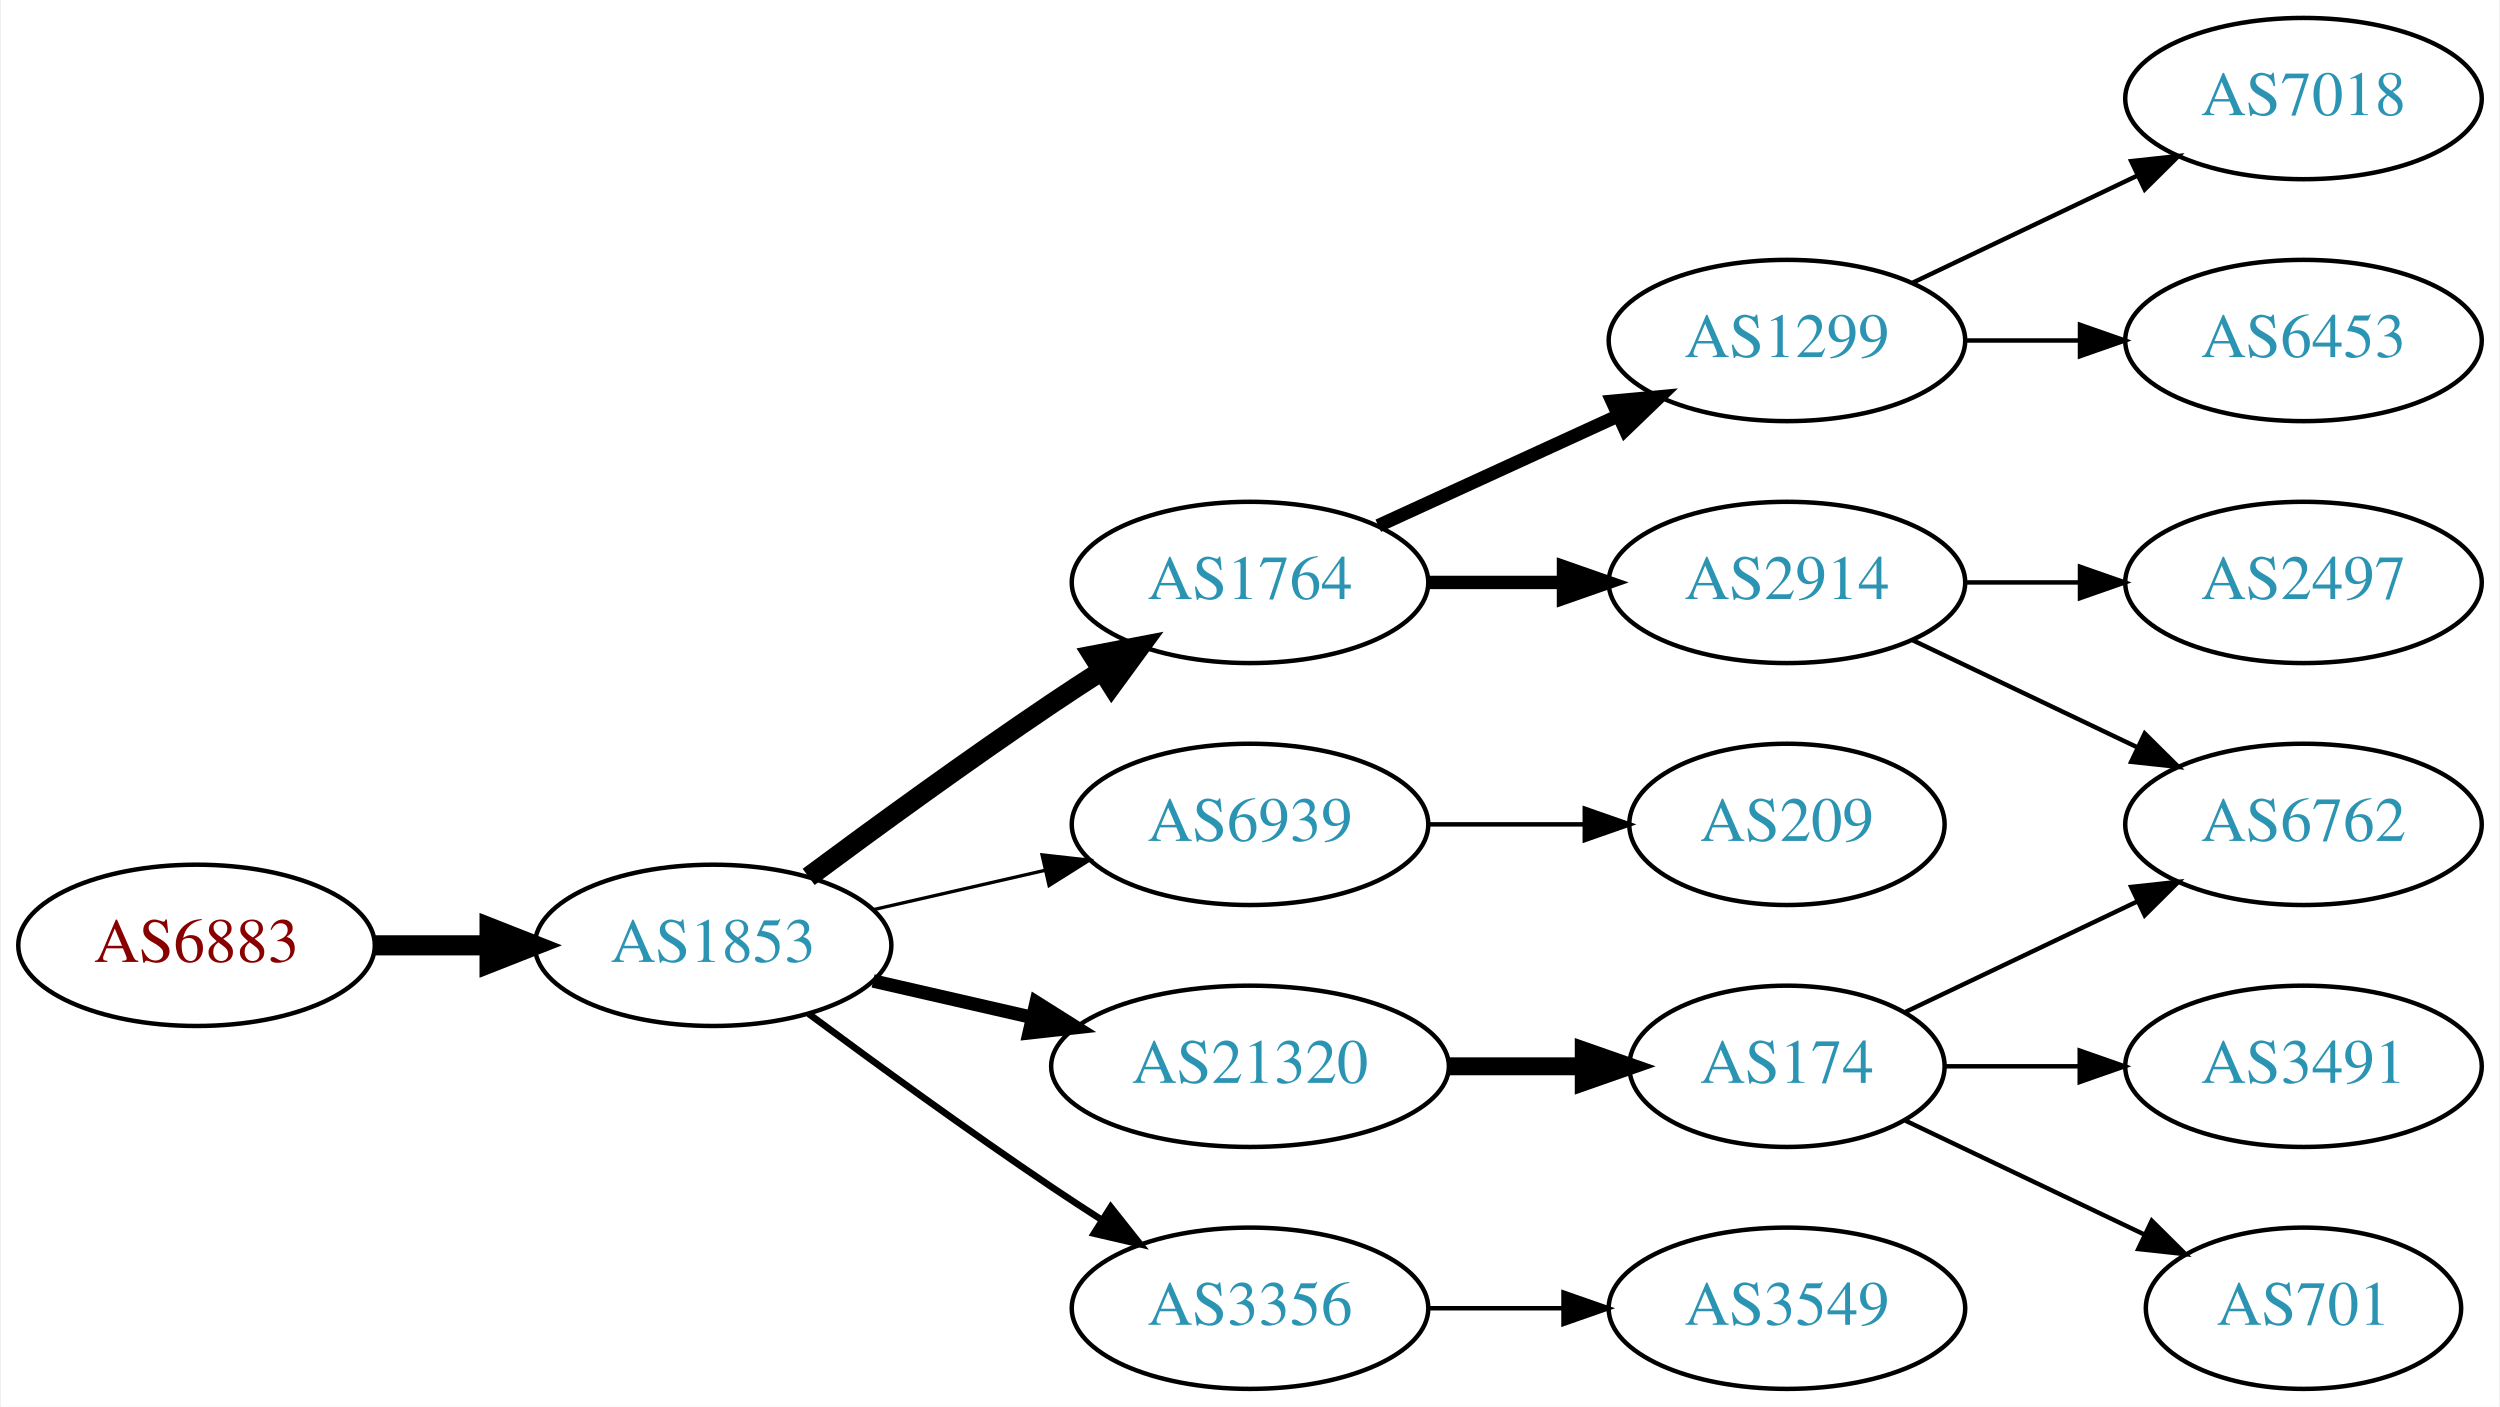
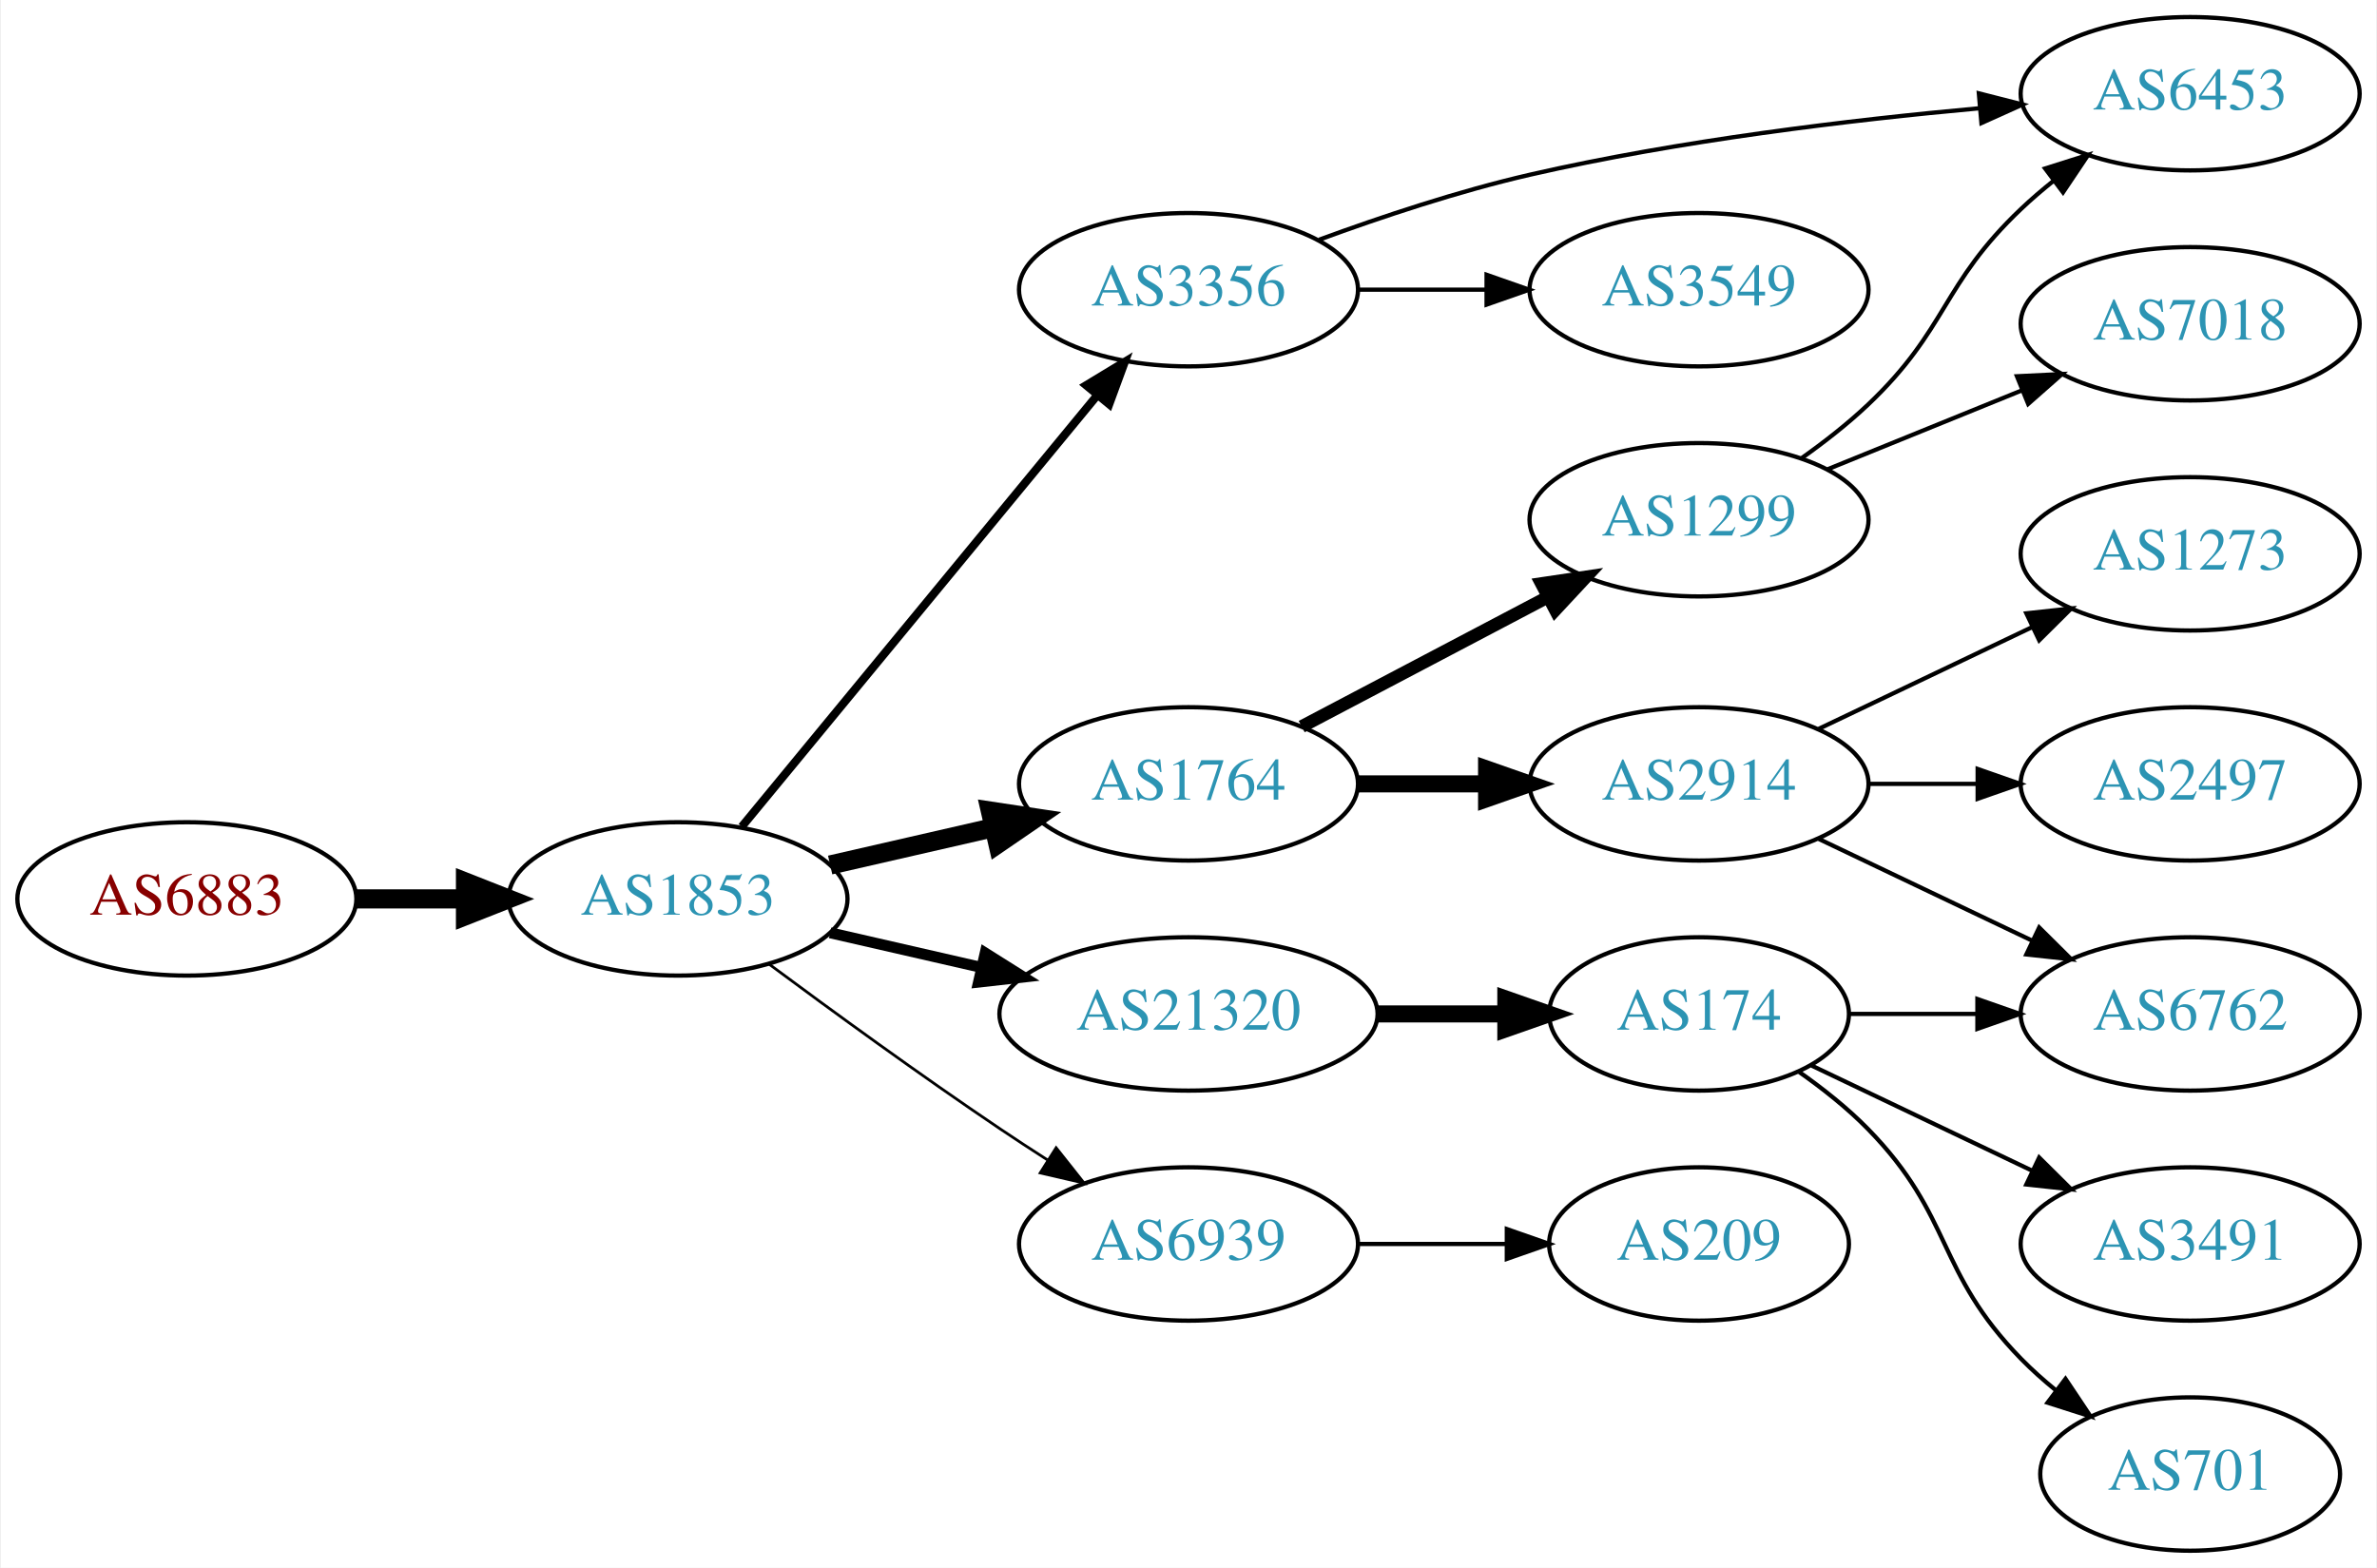
- <svg xmlns="http://www.w3.org/2000/svg" xmlns:xlink="http://www.w3.org/1999/xlink" width="558pt" height="314pt" viewBox="0.00 0.00 557.56 314.00">
-   <g id="graph0" class="graph" transform="scale(1 1) rotate(0) translate(4 310)">
-     <polygon fill="white" stroke="none" points="-4,4 -4,-310 553.564,-310 553.564,4 -4,4" />
+ <svg xmlns="http://www.w3.org/2000/svg" xmlns:xlink="http://www.w3.org/1999/xlink" width="558pt" height="368pt" viewBox="0.00 0.00 557.56 368.00">
+   <g id="graph0" class="graph" transform="scale(1 1) rotate(0) translate(4 364)">
+     <polygon fill="white" stroke="none" points="-4,4 -4,-364 553.564,-364 553.564,4 -4,4" />
    <g id="node1" class="node">
      <g id="a_node1">
        <a xlink:href="/asn/6883" xlink:title="AS6883 ~ Parlamentsdirektion [AT]">
-           <ellipse fill="#ffffff" stroke="black" cx="39.647" cy="-99" rx="39.794" ry="18" />
-           <text text-anchor="middle" x="39.647" y="-95.3" font-family="Times,serif" font-size="14.00" fill="#880000">AS6883</text>
+           <ellipse fill="#ffffff" stroke="black" cx="39.647" cy="-153" rx="39.794" ry="18" />
+           <text text-anchor="middle" x="39.647" y="-149.3" font-family="Times,serif" font-size="14.00" fill="#880000">AS6883</text>
        </a>
      </g>
    </g>
    <g id="node2" class="node">
      <g id="a_node2">
        <a xlink:href="/asn/1853" xlink:title="AS1853 ~ ACOnet Backbone [AT]">
-           <ellipse fill="#ffffff" stroke="black" cx="154.939" cy="-99" rx="39.794" ry="18" />
-           <text text-anchor="middle" x="154.939" y="-95.3" font-family="Times,serif" font-size="14.00" fill="#2c94b3">AS1853</text>
+           <ellipse fill="#ffffff" stroke="black" cx="154.939" cy="-153" rx="39.794" ry="18" />
+           <text text-anchor="middle" x="154.939" y="-149.3" font-family="Times,serif" font-size="14.00" fill="#2c94b3">AS1853</text>
        </a>
      </g>
    </g>
    <g id="edge1" class="edge">
-       <path fill="none" stroke="black" stroke-width="4.5" d="M79.319,-99C87.522,-99 96.286,-99 104.818,-99" />
-       <polygon fill="black" stroke="black" stroke-width="4.5" points="105.057,-102.938 115.057,-99 105.057,-95.063 105.057,-102.938" />
+       <path fill="none" stroke="black" stroke-width="4.5" d="M79.319,-153C87.522,-153 96.286,-153 104.818,-153" />
+       <polygon fill="black" stroke="black" stroke-width="4.5" points="105.057,-156.938 115.057,-153 105.057,-149.063 105.057,-156.938" />
    </g>
    <g id="node3" class="node">
      <g id="a_node3">
        <a xlink:href="/asn/1764" xlink:title="AS1764 ~ NEXTLAYER-AS [AT]">
          <ellipse fill="#ffffff" stroke="black" cx="274.782" cy="-180" rx="39.794" ry="18" />
          <text text-anchor="middle" x="274.782" y="-176.3" font-family="Times,serif" font-size="14.00" fill="#2c94b3">AS1764</text>
        </a>
      </g>
    </g>
    <g id="edge2" class="edge">
-       <path fill="none" stroke="black" stroke-width="4.5" d="M176.27,-114.277C191.132,-125.304 211.877,-140.407 230.586,-153 234.135,-155.389 237.885,-157.839 241.634,-160.242" />
-       <polygon fill="black" stroke="black" stroke-width="4.5" points="239.726,-163.694 250.282,-165.712 243.936,-157.039 239.726,-163.694" />
+       <path fill="none" stroke="black" stroke-width="4.5" d="M190.659,-160.955C202.659,-163.704 216.28,-166.825 228.972,-169.733" />
+       <polygon fill="black" stroke="black" stroke-width="4.5" points="228.277,-173.613 238.904,-172.009 230.036,-165.937 228.277,-173.613" />
    </g>
    <g id="node4" class="node">
      <g id="a_node4">
-         <a xlink:href="/asn/6939" xlink:title="AS6939 ~ Hurricane Electric LLC [US]">
-           <ellipse fill="#ffffff" stroke="black" cx="274.782" cy="-126" rx="39.794" ry="18" />
-           <text text-anchor="middle" x="274.782" y="-122.3" font-family="Times,serif" font-size="14.00" fill="#2c94b3">AS6939</text>
+         <a xlink:href="/asn/3356" xlink:title="AS3356 ~ Level 3 Parent, LLC [US]">
+           <ellipse fill="#ffffff" stroke="black" cx="274.782" cy="-296" rx="39.794" ry="18" />
+           <text text-anchor="middle" x="274.782" y="-292.3" font-family="Times,serif" font-size="14.00" fill="#2c94b3">AS3356</text>
        </a>
      </g>
    </g>
    <g id="edge3" class="edge">
-       <path fill="none" stroke="black" stroke-width="0.75" d="M190.659,-106.955C202.659,-109.704 216.28,-112.825 228.972,-115.733" />
-       <polygon fill="black" stroke="black" stroke-width="0.75" points="228.375,-119.187 238.904,-118.009 229.938,-112.364 228.375,-119.187" />
+       <path fill="none" stroke="black" stroke-width="1.929" d="M169.92,-169.966C190.562,-195.014 229.322,-242.049 253.211,-271.038" />
+       <polygon fill="black" stroke="black" stroke-width="1.929" points="250.759,-273.565 259.819,-279.057 256.161,-269.113 250.759,-273.565" />
    </g>
    <g id="node5" class="node">
      <g id="a_node5">
        <a xlink:href="/asn/21320" xlink:title="AS21320 ~ GEANT Vereniging [EU]">
-           <ellipse fill="#ffffff" stroke="black" cx="274.782" cy="-72" rx="44.393" ry="18" />
-           <text text-anchor="middle" x="274.782" y="-68.3" font-family="Times,serif" font-size="14.00" fill="#2c94b3">AS21320</text>
+           <ellipse fill="#ffffff" stroke="black" cx="274.782" cy="-126" rx="44.393" ry="18" />
+           <text text-anchor="middle" x="274.782" y="-122.3" font-family="Times,serif" font-size="14.00" fill="#2c94b3">AS21320</text>
        </a>
      </g>
    </g>
    <g id="edge4" class="edge">
-       <path fill="none" stroke="black" stroke-width="3" d="M190.659,-91.045C201.797,-88.493 214.332,-85.621 226.225,-82.896" />
-       <polygon fill="black" stroke="black" stroke-width="3" points="227.054,-86.297 236.02,-80.652 225.491,-79.474 227.054,-86.297" />
+       <path fill="none" stroke="black" stroke-width="2.571" d="M190.659,-145.045C201.797,-142.493 214.332,-139.621 226.225,-136.896" />
+       <polygon fill="black" stroke="black" stroke-width="2.571" points="227.054,-140.297 236.02,-134.652 225.491,-133.474 227.054,-140.297" />
    </g>
    <g id="node6" class="node">
      <g id="a_node6">
-         <a xlink:href="/asn/3356" xlink:title="AS3356 ~ Level 3 Parent, LLC [US]">
-           <ellipse fill="#ffffff" stroke="black" cx="274.782" cy="-18" rx="39.794" ry="18" />
-           <text text-anchor="middle" x="274.782" y="-14.3" font-family="Times,serif" font-size="14.00" fill="#2c94b3">AS3356</text>
+         <a xlink:href="/asn/6939" xlink:title="AS6939 ~ Hurricane Electric LLC [US]">
+           <ellipse fill="#ffffff" stroke="black" cx="274.782" cy="-72" rx="39.794" ry="18" />
+           <text text-anchor="middle" x="274.782" y="-68.3" font-family="Times,serif" font-size="14.00" fill="#2c94b3">AS6939</text>
        </a>
      </g>
    </g>
    <g id="edge5" class="edge">
-       <path fill="none" stroke="black" stroke-width="1.5" d="M176.27,-83.723C191.132,-72.696 211.877,-57.593 230.586,-45 234.135,-42.611 237.885,-40.161 241.634,-37.758" />
-       <polygon fill="black" stroke="black" stroke-width="1.5" points="243.702,-40.591 250.282,-32.288 239.96,-34.675 243.702,-40.591" />
+       <path fill="none" stroke="black" stroke-width="0.643" d="M176.27,-137.723C191.132,-126.696 211.877,-111.593 230.586,-99 234.135,-96.611 237.885,-94.161 241.634,-91.758" />
+       <polygon fill="black" stroke="black" stroke-width="0.643" points="243.702,-94.591 250.282,-86.288 239.96,-88.675 243.702,-94.591" />
    </g>
    <g id="node7" class="node">
      <g id="a_node7">
        <a xlink:href="/asn/1299" xlink:title="AS1299 ~ Telia Carrier [EU]">
-           <ellipse fill="#ffffff" stroke="black" cx="394.625" cy="-234" rx="39.794" ry="18" />
-           <text text-anchor="middle" x="394.625" y="-230.3" font-family="Times,serif" font-size="14.00" fill="#2c94b3">AS1299</text>
+           <ellipse fill="#ffffff" stroke="black" cx="394.625" cy="-242" rx="39.794" ry="18" />
+           <text text-anchor="middle" x="394.625" y="-238.3" font-family="Times,serif" font-size="14.00" fill="#2c94b3">AS1299</text>
        </a>
      </g>
    </g>
    <g id="edge6" class="edge">
-       <path fill="none" stroke="black" stroke-width="3" d="M303.411,-192.661C319.368,-199.973 339.638,-209.261 356.921,-217.181" />
-       <polygon fill="black" stroke="black" stroke-width="3" points="355.62,-220.435 366.169,-221.419 358.536,-214.071 355.62,-220.435" />
+       <path fill="none" stroke="black" stroke-width="3" d="M301.352,-193.453C318.261,-202.35 340.635,-214.121 359.116,-223.844" />
+       <polygon fill="black" stroke="black" stroke-width="3" points="357.625,-227.014 368.104,-228.573 360.884,-220.82 357.625,-227.014" />
    </g>
    <g id="node8" class="node">
      <g id="a_node8">
        <a xlink:href="/asn/2914" xlink:title="AS2914 ~ NTT America, Inc. [US]">
          <ellipse fill="#ffffff" stroke="black" cx="394.625" cy="-180" rx="39.794" ry="18" />
          <text text-anchor="middle" x="394.625" y="-176.3" font-family="Times,serif" font-size="14.00" fill="#2c94b3">AS2914</text>
        </a>
      </g>
    </g>
    <g id="edge7" class="edge">
-       <path fill="none" stroke="black" stroke-width="3" d="M314.695,-180C324.248,-180 334.598,-180 344.56,-180" />
-       <polygon fill="black" stroke="black" stroke-width="3" points="344.753,-183.5 354.753,-180 344.753,-176.5 344.753,-183.5" />
-     </g>
-     <g id="node13" class="node">
-       <g id="a_node13">
-         <a xlink:href="/asn/209" xlink:title="AS209 ~ CenturyLink Communications, LLC [US]">
-           <ellipse fill="#ffffff" stroke="black" cx="394.625" cy="-126" rx="35.194" ry="18" />
-           <text text-anchor="middle" x="394.625" y="-122.3" font-family="Times,serif" font-size="14.00" fill="#2c94b3">AS209</text>
-         </a>
-       </g>
-     </g>
-     <g id="edge12" class="edge">
-       <path fill="none" stroke="black" d="M314.695,-126C325.782,-126 337.941,-126 349.323,-126" />
-       <polygon fill="black" stroke="black" points="349.505,-129.5 359.505,-126 349.505,-122.5 349.505,-129.5" />
-     </g>
-     <g id="node14" class="node">
-       <g id="a_node14">
-         <a xlink:href="/asn/174" xlink:title="AS174 ~ Cogent Communications [US]">
-           <ellipse fill="#ffffff" stroke="black" cx="394.625" cy="-72" rx="35.194" ry="18" />
-           <text text-anchor="middle" x="394.625" y="-68.3" font-family="Times,serif" font-size="14.00" fill="#2c94b3">AS174</text>
-         </a>
-       </g>
-     </g>
-     <g id="edge13" class="edge">
-       <path fill="none" stroke="black" stroke-width="4" d="M318.993,-72C328.841,-72 339.321,-72 349.218,-72" />
-       <polygon fill="black" stroke="black" stroke-width="4" points="349.27,-75.5 359.27,-72 349.27,-68.5 349.27,-75.5" />
-     </g>
-     <g id="node17" class="node">
-       <g id="a_node17">
-         <a xlink:href="/asn/3549" xlink:title="AS3549 ~ Level 3 Parent, LLC [US]">
-           <ellipse fill="#ffffff" stroke="black" cx="394.625" cy="-18" rx="39.794" ry="18" />
-           <text text-anchor="middle" x="394.625" y="-14.3" font-family="Times,serif" font-size="14.00" fill="#2c94b3">AS3549</text>
-         </a>
-       </g>
-     </g>
-     <g id="edge17" class="edge">
-       <path fill="none" stroke="black" d="M314.695,-18C324.248,-18 334.598,-18 344.56,-18" />
-       <polygon fill="black" stroke="black" points="344.753,-21.5 354.753,-18 344.753,-14.5 344.753,-21.5" />
+       <path fill="none" stroke="black" stroke-width="4" d="M314.695,-180C324.248,-180 334.598,-180 344.56,-180" />
+       <polygon fill="black" stroke="black" stroke-width="4" points="344.753,-183.5 354.753,-180 344.753,-176.5 344.753,-183.5" />
    </g>
    <g id="node9" class="node">
      <g id="a_node9">
+         <a xlink:href="/asn/6453" xlink:title="AS6453 ~ TATA COMMUNICATIONS (AMERICA) INC [US]">
+           <ellipse fill="#ffffff" stroke="black" cx="509.918" cy="-342" rx="39.794" ry="18" />
+           <text text-anchor="middle" x="509.918" y="-338.3" font-family="Times,serif" font-size="14.00" fill="#2c94b3">AS6453</text>
+         </a>
+       </g>
+     </g>
+     <g id="edge11" class="edge">
+       <path fill="none" stroke="black" d="M305.447,-307.735C320.14,-313.128 338.272,-319.164 354.978,-323 389.876,-331.013 430.052,-335.827 460.608,-338.605" />
+       <polygon fill="black" stroke="black" points="460.315,-342.092 470.581,-339.47 460.921,-335.119 460.315,-342.092" />
+     </g>
+     <g id="node11" class="node">
+       <g id="a_node11">
+         <a xlink:href="/asn/3549" xlink:title="AS3549 ~ Level 3 Parent, LLC [US]">
+           <ellipse fill="#ffffff" stroke="black" cx="394.625" cy="-296" rx="39.794" ry="18" />
+           <text text-anchor="middle" x="394.625" y="-292.3" font-family="Times,serif" font-size="14.00" fill="#2c94b3">AS3549</text>
+         </a>
+       </g>
+     </g>
+     <g id="edge10" class="edge">
+       <path fill="none" stroke="black" d="M314.695,-296C324.248,-296 334.598,-296 344.56,-296" />
+       <polygon fill="black" stroke="black" points="344.753,-299.5 354.753,-296 344.753,-292.5 344.753,-299.5" />
+     </g>
+     <g id="node12" class="node">
+       <g id="a_node12">
+         <a xlink:href="/asn/174" xlink:title="AS174 ~ Cogent Communications [US]">
+           <ellipse fill="#ffffff" stroke="black" cx="394.625" cy="-126" rx="35.194" ry="18" />
+           <text text-anchor="middle" x="394.625" y="-122.3" font-family="Times,serif" font-size="14.00" fill="#2c94b3">AS174</text>
+         </a>
+       </g>
+     </g>
+     <g id="edge12" class="edge">
+       <path fill="none" stroke="black" stroke-width="4" d="M318.993,-126C328.841,-126 339.321,-126 349.218,-126" />
+       <polygon fill="black" stroke="black" stroke-width="4" points="349.27,-129.5 359.27,-126 349.27,-122.5 349.27,-129.5" />
+     </g>
+     <g id="node18" class="node">
+       <g id="a_node18">
+         <a xlink:href="/asn/209" xlink:title="AS209 ~ CenturyLink Communications, LLC [US]">
+           <ellipse fill="#ffffff" stroke="black" cx="394.625" cy="-72" rx="35.194" ry="18" />
+           <text text-anchor="middle" x="394.625" y="-68.3" font-family="Times,serif" font-size="14.00" fill="#2c94b3">AS209</text>
+         </a>
+       </g>
+     </g>
+     <g id="edge19" class="edge">
+       <path fill="none" stroke="black" d="M314.695,-72C325.782,-72 337.941,-72 349.323,-72" />
+       <polygon fill="black" stroke="black" points="349.505,-75.5 359.505,-72 349.505,-68.5 349.505,-75.5" />
+     </g>
+     <g id="edge8" class="edge">
+       <path fill="none" stroke="black" d="M418.567,-256.353C423.96,-260.172 429.517,-264.497 434.271,-269 453.119,-286.853 451.423,-297.147 470.271,-315 472.648,-317.251 475.226,-319.458 477.883,-321.58" />
+       <polygon fill="black" stroke="black" points="475.875,-324.448 485.975,-327.647 480.074,-318.848 475.875,-324.448" />
+     </g>
+     <g id="node10" class="node">
+       <g id="a_node10">
        <a xlink:href="/asn/7018" xlink:title="AS7018 ~ AT&amp;T Services, Inc. [US]">
          <ellipse fill="#ffffff" stroke="black" cx="509.918" cy="-288" rx="39.794" ry="18" />
          <text text-anchor="middle" x="509.918" y="-284.3" font-family="Times,serif" font-size="14.00" fill="#2c94b3">AS7018</text>
        </a>
      </g>
    </g>
-     <g id="edge8" class="edge">
-       <path fill="none" stroke="black" d="M422.761,-246.934C437.755,-254.081 456.576,-263.052 472.799,-270.785" />
-       <polygon fill="black" stroke="black" points="471.469,-274.028 482.002,-275.171 474.481,-267.709 471.469,-274.028" />
-     </g>
-     <g id="node10" class="node">
-       <g id="a_node10">
-         <a xlink:href="/asn/6453" xlink:title="AS6453 ~ TATA COMMUNICATIONS (AMERICA) INC [US]">
-           <ellipse fill="#ffffff" stroke="black" cx="509.918" cy="-234" rx="39.794" ry="18" />
-           <text text-anchor="middle" x="509.918" y="-230.3" font-family="Times,serif" font-size="14.00" fill="#2c94b3">AS6453</text>
-         </a>
-       </g>
-     </g>
    <g id="edge9" class="edge">
-       <path fill="none" stroke="black" d="M434.297,-234C442.5,-234 451.264,-234 459.796,-234" />
-       <polygon fill="black" stroke="black" points="460.035,-237.5 470.035,-234 460.035,-230.5 460.035,-237.5" />
-     </g>
-     <g id="node11" class="node">
-       <g id="a_node11">
+       <path fill="none" stroke="black" d="M424.8,-253.846C438.676,-259.48 455.453,-266.292 470.362,-272.346" />
+       <polygon fill="black" stroke="black" points="469.259,-275.675 479.841,-276.194 471.892,-269.189 469.259,-275.675" />
+     </g>
+     <g id="node15" class="node">
+       <g id="a_node15">
        <a xlink:href="/asn/6762" xlink:title="AS6762 ~ TELECOM ITALIA SPARKLE S.p.A. [IT]">
          <ellipse fill="#ffffff" stroke="black" cx="509.918" cy="-126" rx="39.794" ry="18" />
          <text text-anchor="middle" x="509.918" y="-122.3" font-family="Times,serif" font-size="14.00" fill="#2c94b3">AS6762</text>
        </a>
      </g>
    </g>
-     <g id="edge10" class="edge">
+     <g id="edge18" class="edge">
      <path fill="none" stroke="black" d="M422.761,-167.066C437.755,-159.919 456.576,-150.948 472.799,-143.215" />
      <polygon fill="black" stroke="black" points="474.481,-146.291 482.002,-138.829 471.469,-139.972 474.481,-146.291" />
    </g>
-     <g id="node12" class="node">
-       <g id="a_node12">
+     <g id="node16" class="node">
+       <g id="a_node16">
        <a xlink:href="/asn/2497" xlink:title="AS2497 ~ Internet Initiative Japan Inc. [JP]">
          <ellipse fill="#ffffff" stroke="black" cx="509.918" cy="-180" rx="39.794" ry="18" />
          <text text-anchor="middle" x="509.918" y="-176.3" font-family="Times,serif" font-size="14.00" fill="#2c94b3">AS2497</text>
        </a>
      </g>
    </g>
-     <g id="edge11" class="edge">
+     <g id="edge16" class="edge">
      <path fill="none" stroke="black" d="M434.297,-180C442.5,-180 451.264,-180 459.796,-180" />
      <polygon fill="black" stroke="black" points="460.035,-183.5 470.035,-180 460.035,-176.5 460.035,-183.5" />
    </g>
-     <g id="edge14" class="edge">
-       <path fill="none" stroke="black" d="M421.05,-84.119C436.352,-91.412 456.076,-100.814 472.958,-108.86" />
-       <polygon fill="black" stroke="black" points="471.465,-112.026 481.998,-113.169 474.477,-105.707 471.465,-112.026" />
-     </g>
-     <g id="node15" class="node">
-       <g id="a_node15">
+     <g id="node17" class="node">
+       <g id="a_node17">
+         <a xlink:href="/asn/1273" xlink:title="AS1273 ~ Vodafone Group PLC [EU]">
+           <ellipse fill="#ffffff" stroke="black" cx="509.918" cy="-234" rx="39.794" ry="18" />
+           <text text-anchor="middle" x="509.918" y="-230.3" font-family="Times,serif" font-size="14.00" fill="#2c94b3">AS1273</text>
+         </a>
+       </g>
+     </g>
+     <g id="edge17" class="edge">
+       <path fill="none" stroke="black" d="M422.761,-192.934C437.755,-200.081 456.576,-209.052 472.799,-216.785" />
+       <polygon fill="black" stroke="black" points="471.469,-220.028 482.002,-221.171 474.481,-213.709 471.469,-220.028" />
+     </g>
+     <g id="node13" class="node">
+       <g id="a_node13">
+         <a xlink:href="/asn/701" xlink:title="AS701 ~ UUNET [US]">
+           <ellipse fill="#ffffff" stroke="black" cx="509.918" cy="-18" rx="35.194" ry="18" />
+           <text text-anchor="middle" x="509.918" y="-14.3" font-family="Times,serif" font-size="14.00" fill="#2c94b3">AS701</text>
+         </a>
+       </g>
+     </g>
+     <g id="edge13" class="edge">
+       <path fill="none" stroke="black" d="M418.007,-112.468C423.649,-108.51 429.463,-103.914 434.271,-99 454.443,-78.383 450.099,-65.617 470.271,-45 472.75,-42.466 475.497,-40.017 478.349,-37.696" />
+       <polygon fill="black" stroke="black" points="480.652,-40.343 486.535,-31.532 476.441,-34.752 480.652,-40.343" />
+     </g>
+     <g id="node14" class="node">
+       <g id="a_node14">
        <a xlink:href="/asn/3491" xlink:title="AS3491 ~ PCCW Global, Inc. [US]">
          <ellipse fill="#ffffff" stroke="black" cx="509.918" cy="-72" rx="39.794" ry="18" />
          <text text-anchor="middle" x="509.918" y="-68.3" font-family="Times,serif" font-size="14.00" fill="#2c94b3">AS3491</text>
        </a>
      </g>
    </g>
+     <g id="edge14" class="edge">
+       <path fill="none" stroke="black" d="M421.05,-113.881C436.352,-106.587 456.076,-97.186 472.958,-89.14" />
+       <polygon fill="black" stroke="black" points="474.477,-92.293 481.998,-84.831 471.465,-85.974 474.477,-92.293" />
+     </g>
    <g id="edge15" class="edge">
-       <path fill="none" stroke="black" d="M429.924,-72C439.301,-72 449.651,-72 459.686,-72" />
-       <polygon fill="black" stroke="black" points="459.974,-75.5 469.974,-72 459.974,-68.5 459.974,-75.5" />
-     </g>
-     <g id="node16" class="node">
-       <g id="a_node16">
-         <a xlink:href="/asn/701" xlink:title="AS701 ~ UUNET [US]">
-           <ellipse fill="#ffffff" stroke="black" cx="509.918" cy="-18" rx="35.194" ry="18" />
-           <text text-anchor="middle" x="509.918" y="-14.3" font-family="Times,serif" font-size="14.00" fill="#2c94b3">AS701</text>
-         </a>
-       </g>
-     </g>
-     <g id="edge16" class="edge">
-       <path fill="none" stroke="black" d="M421.05,-59.881C436.793,-52.378 457.215,-42.644 474.408,-34.449" />
-       <polygon fill="black" stroke="black" points="476.056,-37.54 483.577,-30.078 473.044,-31.221 476.056,-37.54" />
+       <path fill="none" stroke="black" d="M429.924,-126C439.301,-126 449.651,-126 459.686,-126" />
+       <polygon fill="black" stroke="black" points="459.974,-129.5 469.974,-126 459.974,-122.5 459.974,-129.5" />
    </g>
  </g>
</svg>
